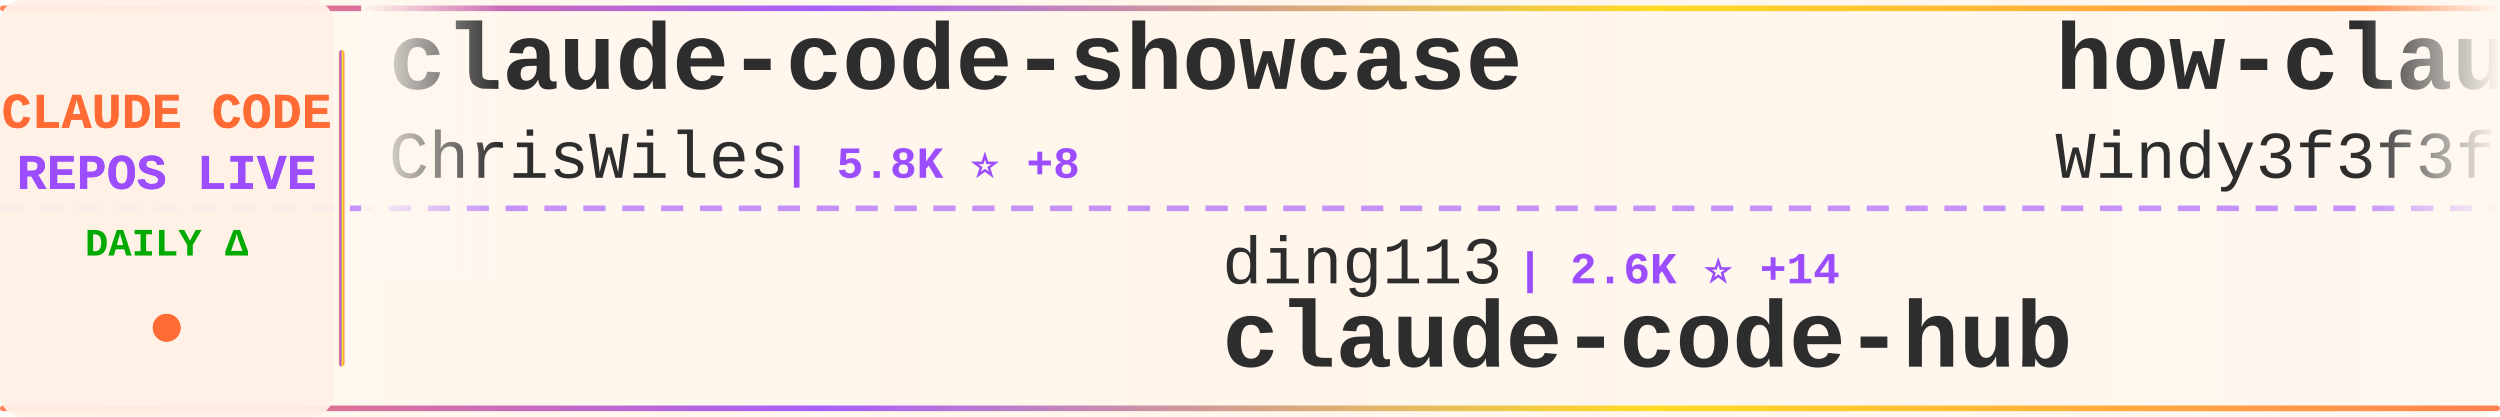
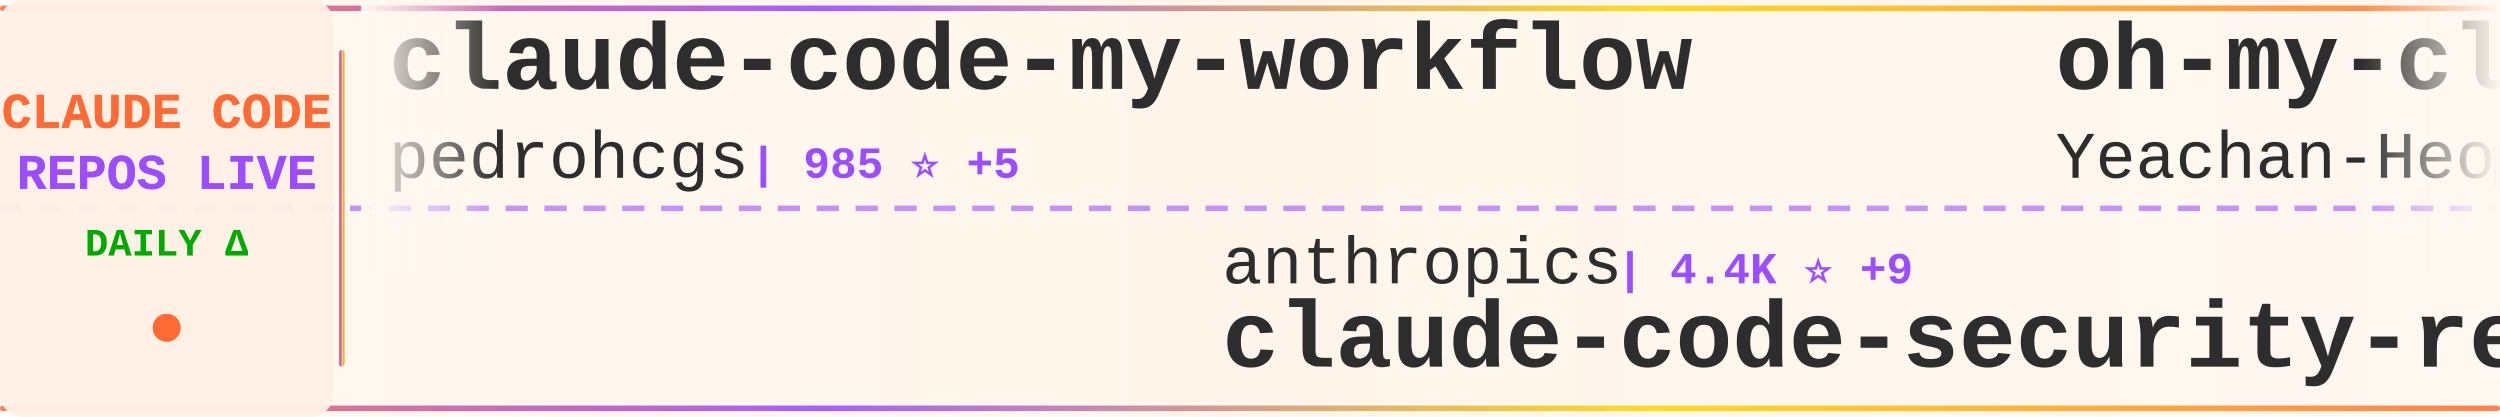
<svg xmlns="http://www.w3.org/2000/svg" width="900" height="150">
  <defs>
    <linearGradient id="tickerBg" x1="0%" y1="0%" x2="100%" y2="0%">
      <stop offset="0%" style="stop-color:#fff8f0;stop-opacity:0.98" />
      <stop offset="50%" style="stop-color:#fff5eb;stop-opacity:1" />
      <stop offset="100%" style="stop-color:#fff8f0;stop-opacity:0.98" />
    </linearGradient>
    <linearGradient id="borderGrad" x1="0%" y1="0%" x2="100%" y2="0%">
      <stop offset="0%" style="stop-color:#FF6B35;stop-opacity:0.85">
        <animate attributeName="stop-opacity" values="0.85;1;0.85" dur="2s" repeatCount="indefinite" />
      </stop>
      <stop offset="33%" style="stop-color:#9C4EFF;stop-opacity:0.9">
        <animate attributeName="stop-opacity" values="0.9;1;0.9" dur="2.2s" repeatCount="indefinite" />
      </stop>
      <stop offset="66%" style="stop-color:#FFD700;stop-opacity:0.85">
        <animate attributeName="stop-opacity" values="0.85;1;0.85" dur="1.8s" repeatCount="indefinite" />
      </stop>
      <stop offset="100%" style="stop-color:#FF6B35;stop-opacity:0.85">
        <animate attributeName="stop-opacity" values="0.85;1;0.85" dur="2s" repeatCount="indefinite" />
      </stop>
    </linearGradient>
    <filter id="textGlow">
      <feGaussianBlur stdDeviation="0.15" result="coloredBlur" />
      <feMerge>
        <feMergeNode in="coloredBlur" />
        <feMergeNode in="SourceGraphic" />
      </feMerge>
    </filter>
    <filter id="metricGlow">
      <feGaussianBlur stdDeviation="0.2" result="coloredBlur" />
      <feMerge>
        <feMergeNode in="coloredBlur" />
        <feMergeNode in="SourceGraphic" />
      </feMerge>
    </filter>
    <linearGradient id="leftFade" x1="0%" y1="0%" x2="100%" y2="0%">
      <stop offset="0%" style="stop-color:#fff8f0;stop-opacity:1" />
      <stop offset="100%" style="stop-color:#fff8f0;stop-opacity:0" />
    </linearGradient>
    <linearGradient id="rightFade" x1="0%" y1="0%" x2="100%" y2="0%">
      <stop offset="0%" style="stop-color:#fff8f0;stop-opacity:0" />
      <stop offset="100%" style="stop-color:#fff8f0;stop-opacity:1" />
    </linearGradient>
  </defs>
  <rect width="900" height="150" fill="url(#tickerBg)" rx="8" />
  <rect x="0" y="2" width="900" height="2" fill="url(#borderGrad)" rx="1" />
  <rect x="0" y="146" width="900" height="2" fill="url(#borderGrad)" rx="1" />
  <line x1="0" y1="75" x2="900" y2="75" stroke="#9C4EFF" stroke-width="2" stroke-dasharray="8 6" opacity="0.6" />
  <rect x="0" y="0" width="120" height="150" fill="#fff0e6" opacity="0.95" rx="8" />
  <text x="60" y="46" font-family="'Courier New', monospace" font-size="18" font-weight="bold" fill="#FF6B35" text-anchor="middle" filter="url(#textGlow)">
    CLAUDE CODE
  </text>
  <text x="60" y="68" font-family="'Courier New', monospace" font-size="18" font-weight="bold" fill="#9C4EFF" text-anchor="middle" filter="url(#textGlow)">
    REPOS LIVE
  </text>
  <text x="60" y="92" font-family="'Courier New', monospace" font-size="14" font-weight="bold" fill="#00aa00" text-anchor="middle">
    DAILY Δ
  </text>
  <circle cx="60" cy="118" r="5" fill="#FF6B35" filter="url(#metricGlow)">
    <animate attributeName="r" values="4;6;4" dur="1.5s" repeatCount="indefinite" />
    <animate attributeName="opacity" values="0.6;1;0.6" dur="1.5s" repeatCount="indefinite" />
  </circle>
  <rect x="122" y="18" width="2" height="114" fill="url(#borderGrad)" rx="1" />
  <clipPath id="tickerClip">
    <rect x="130" y="0" width="770" height="150" />
  </clipPath>
  <g clip-path="url(#tickerClip)">
    <g id="tickerItems">
      <animateTransform attributeName="transform" attributeType="XML" type="translate" from="0 0" to="-3000 0" dur="54s" repeatCount="indefinite" />
      <g transform="translate(0, 0)">
-         <text x="140" y="32" font-family="'Courier New', monospace" font-size="34" font-weight="bold" fill="#2d2d2d">claude-code-showcase</text>
-         <text x="140" y="64" font-family="'Courier New', monospace" font-size="24" font-weight="normal" fill="#2d2d2d" opacity="1.0">ChrisWiles</text>
-         <text x="282" y="64" font-family="'Courier New', monospace" font-size="16" font-weight="bold" fill="#9C4EFF"> | 5.8K ⭐ +8</text>
+         <text x="140" y="32" font-family="'Courier New', monospace" font-size="34" font-weight="bold" fill="#2d2d2d">claude-code-my-workflow</text>
+         <text x="140" y="64" font-family="'Courier New', monospace" font-size="24" font-weight="normal" fill="#2d2d2d" opacity="1.0">pedrohcgs</text>
+         <text x="270" y="64" font-family="'Courier New', monospace" font-size="16" font-weight="bold" fill="#9C4EFF"> | 985 ⭐ +5</text>
      </g>
      <g transform="translate(300, 0)">
-         <text x="140" y="102" font-family="'Courier New', monospace" font-size="24" font-weight="normal" fill="#2d2d2d" opacity="1.0">ding113</text>
-         <text x="246" y="102" font-family="'Courier New', monospace" font-size="16" font-weight="bold" fill="#9C4EFF"> | 2.6K ⭐ +14</text>
-         <text x="140" y="132" font-family="'Courier New', monospace" font-size="34" font-weight="bold" fill="#2d2d2d">claude-code-hub</text>
+         <text x="140" y="102" font-family="'Courier New', monospace" font-size="24" font-weight="normal" fill="#2d2d2d" opacity="1.0">anthropics</text>
+         <text x="282" y="102" font-family="'Courier New', monospace" font-size="16" font-weight="bold" fill="#9C4EFF"> | 4.4K ⭐ +9</text>
+         <text x="140" y="132" font-family="'Courier New', monospace" font-size="34" font-weight="bold" fill="#2d2d2d">claude-code-security-rev...</text>
      </g>
      <g transform="translate(600, 0)">
-         <text x="140" y="32" font-family="'Courier New', monospace" font-size="34" font-weight="bold" fill="#2d2d2d">how-claude-code-works</text>
-         <text x="140" y="64" font-family="'Courier New', monospace" font-size="24" font-weight="normal" fill="#2d2d2d" opacity="1.0">Windy3f3f3f3f</text>
-         <text x="318" y="64" font-family="'Courier New', monospace" font-size="16" font-weight="bold" fill="#9C4EFF"> | 2.0K ⭐ +14</text>
+         <text x="140" y="32" font-family="'Courier New', monospace" font-size="34" font-weight="bold" fill="#2d2d2d">oh-my-claudecode</text>
+         <text x="140" y="64" font-family="'Courier New', monospace" font-size="24" font-weight="normal" fill="#2d2d2d" opacity="1.0">Yeachan-Heo</text>
+         <text x="294" y="64" font-family="'Courier New', monospace" font-size="16" font-weight="bold" fill="#9C4EFF"> | 31.2K ⭐ +167</text>
      </g>
      <g transform="translate(900, 0)">
-         <text x="140" y="102" font-family="'Courier New', monospace" font-size="24" font-weight="normal" fill="#2d2d2d" opacity="1.0">andrew-kramer-inno</text>
-         <text x="378" y="102" font-family="'Courier New', monospace" font-size="16" font-weight="bold" fill="#9C4EFF"> | 577 ⭐</text>
-         <text x="140" y="132" font-family="'Courier New', monospace" font-size="34" font-weight="bold" fill="#2d2d2d">claude-code-source-build</text>
+         <text x="140" y="102" font-family="'Courier New', monospace" font-size="24" font-weight="normal" fill="#2d2d2d" opacity="1.0">Alishahryar1</text>
+         <text x="306" y="102" font-family="'Courier New', monospace" font-size="16" font-weight="bold" fill="#9C4EFF"> | 9.9K ⭐ +3.8K</text>
+         <text x="140" y="132" font-family="'Courier New', monospace" font-size="34" font-weight="bold" fill="#2d2d2d">free-claude-code</text>
      </g>
      <g transform="translate(1200, 0)">
-         <text x="140" y="32" font-family="'Courier New', monospace" font-size="34" font-weight="bold" fill="#2d2d2d">claude-code-ultimate-gui...</text>
-         <text x="140" y="64" font-family="'Courier New', monospace" font-size="24" font-weight="normal" fill="#2d2d2d" opacity="1.0">FlorianBruniaux</text>
-         <text x="342" y="64" font-family="'Courier New', monospace" font-size="16" font-weight="bold" fill="#9C4EFF"> | 3.9K ⭐ +34</text>
+         <text x="140" y="32" font-family="'Courier New', monospace" font-size="34" font-weight="bold" fill="#2d2d2d">ralph</text>
+         <text x="140" y="64" font-family="'Courier New', monospace" font-size="24" font-weight="normal" fill="#2d2d2d" opacity="1.0">snarktank</text>
+         <text x="270" y="64" font-family="'Courier New', monospace" font-size="16" font-weight="bold" fill="#9C4EFF"> | 17.8K ⭐ +53</text>
      </g>
      <g transform="translate(1500, 0)">
-         <text x="140" y="102" font-family="'Courier New', monospace" font-size="24" font-weight="normal" fill="#2d2d2d" opacity="1.0">snarktank</text>
-         <text x="270" y="102" font-family="'Courier New', monospace" font-size="16" font-weight="bold" fill="#9C4EFF"> | 17.8K ⭐ +56</text>
-         <text x="140" y="132" font-family="'Courier New', monospace" font-size="34" font-weight="bold" fill="#2d2d2d">ralph</text>
+         <text x="140" y="102" font-family="'Courier New', monospace" font-size="24" font-weight="normal" fill="#2d2d2d" opacity="1.0">chauncygu</text>
+         <text x="270" y="102" font-family="'Courier New', monospace" font-size="16" font-weight="bold" fill="#9C4EFF"> | 2.3K ⭐ +18</text>
+         <text x="140" y="132" font-family="'Courier New', monospace" font-size="34" font-weight="bold" fill="#2d2d2d">collection-claude-code-s...</text>
      </g>
      <g transform="translate(1800, 0)">
-         <text x="140" y="32" font-family="'Courier New', monospace" font-size="34" font-weight="bold" fill="#2d2d2d">claude-code-rust</text>
-         <text x="140" y="64" font-family="'Courier New', monospace" font-size="24" font-weight="normal" fill="#2d2d2d" opacity="1.0">lorryjovens-hub</text>
-         <text x="342" y="64" font-family="'Courier New', monospace" font-size="16" font-weight="bold" fill="#9C4EFF"> | 1.5K ⭐ +21</text>
+         <text x="140" y="32" font-family="'Courier New', monospace" font-size="34" font-weight="bold" fill="#2d2d2d">CLIProxyAPI</text>
+         <text x="140" y="64" font-family="'Courier New', monospace" font-size="24" font-weight="normal" fill="#2d2d2d" opacity="1.0">router-for-me</text>
+         <text x="318" y="64" font-family="'Courier New', monospace" font-size="16" font-weight="bold" fill="#9C4EFF"> | 28.6K ⭐ +241</text>
      </g>
      <g transform="translate(2100, 0)">
-         <text x="140" y="102" font-family="'Courier New', monospace" font-size="24" font-weight="normal" fill="#2d2d2d" opacity="1.0">hangsman</text>
-         <text x="258" y="102" font-family="'Courier New', monospace" font-size="16" font-weight="bold" fill="#9C4EFF"> | 761 ⭐ +4</text>
-         <text x="140" y="132" font-family="'Courier New', monospace" font-size="34" font-weight="bold" fill="#2d2d2d">claude-code-source</text>
+         <text x="140" y="102" font-family="'Courier New', monospace" font-size="24" font-weight="normal" fill="#2d2d2d" opacity="1.0">alirezarezvani</text>
+         <text x="330" y="102" font-family="'Courier New', monospace" font-size="16" font-weight="bold" fill="#9C4EFF"> | 12.6K ⭐ +115</text>
+         <text x="140" y="132" font-family="'Courier New', monospace" font-size="34" font-weight="bold" fill="#2d2d2d">claude-skills</text>
      </g>
      <g transform="translate(2400, 0)">
-         <text x="140" y="32" font-family="'Courier New', monospace" font-size="34" font-weight="bold" fill="#2d2d2d">claude-code-action</text>
-         <text x="140" y="64" font-family="'Courier New', monospace" font-size="24" font-weight="normal" fill="#2d2d2d" opacity="1.0">anthropics</text>
-         <text x="282" y="64" font-family="'Courier New', monospace" font-size="16" font-weight="bold" fill="#9C4EFF"> | 7.3K ⭐ +11</text>
+         <text x="140" y="32" font-family="'Courier New', monospace" font-size="34" font-weight="bold" fill="#2d2d2d">claude-code-infrastructu...</text>
+         <text x="140" y="64" font-family="'Courier New', monospace" font-size="24" font-weight="normal" fill="#2d2d2d" opacity="1.0">diet103</text>
+         <text x="246" y="64" font-family="'Courier New', monospace" font-size="16" font-weight="bold" fill="#9C4EFF"> | 9.6K ⭐ +9</text>
      </g>
      <g transform="translate(2700, 0)">
-         <text x="140" y="102" font-family="'Courier New', monospace" font-size="24" font-weight="normal" fill="#2d2d2d" opacity="1.0">zebbern</text>
-         <text x="246" y="102" font-family="'Courier New', monospace" font-size="16" font-weight="bold" fill="#9C4EFF"> | 4.0K ⭐ +42</text>
-         <text x="140" y="132" font-family="'Courier New', monospace" font-size="34" font-weight="bold" fill="#2d2d2d">claude-code-guide</text>
+         <text x="140" y="102" font-family="'Courier New', monospace" font-size="24" font-weight="normal" fill="#2d2d2d" opacity="1.0">bfly123</text>
+         <text x="246" y="102" font-family="'Courier New', monospace" font-size="16" font-weight="bold" fill="#9C4EFF"> | 2.4K ⭐ +5</text>
+         <text x="140" y="132" font-family="'Courier New', monospace" font-size="34" font-weight="bold" fill="#2d2d2d">claude_code_bridge</text>
      </g>
      <g transform="translate(3000, 0)">
-         <text x="140" y="32" font-family="'Courier New', monospace" font-size="34" font-weight="bold" fill="#2d2d2d">claude-code-showcase</text>
-         <text x="140" y="64" font-family="'Courier New', monospace" font-size="24" font-weight="normal" fill="#2d2d2d" opacity="1.0">ChrisWiles</text>
-         <text x="282" y="64" font-family="'Courier New', monospace" font-size="16" font-weight="bold" fill="#9C4EFF"> | 5.8K ⭐ +8</text>
+         <text x="140" y="32" font-family="'Courier New', monospace" font-size="34" font-weight="bold" fill="#2d2d2d">claude-code-my-workflow</text>
+         <text x="140" y="64" font-family="'Courier New', monospace" font-size="24" font-weight="normal" fill="#2d2d2d" opacity="1.0">pedrohcgs</text>
+         <text x="270" y="64" font-family="'Courier New', monospace" font-size="16" font-weight="bold" fill="#9C4EFF"> | 985 ⭐ +5</text>
      </g>
      <g transform="translate(3300, 0)">
-         <text x="140" y="102" font-family="'Courier New', monospace" font-size="24" font-weight="normal" fill="#2d2d2d" opacity="1.0">ding113</text>
-         <text x="246" y="102" font-family="'Courier New', monospace" font-size="16" font-weight="bold" fill="#9C4EFF"> | 2.6K ⭐ +14</text>
-         <text x="140" y="132" font-family="'Courier New', monospace" font-size="34" font-weight="bold" fill="#2d2d2d">claude-code-hub</text>
+         <text x="140" y="102" font-family="'Courier New', monospace" font-size="24" font-weight="normal" fill="#2d2d2d" opacity="1.0">anthropics</text>
+         <text x="282" y="102" font-family="'Courier New', monospace" font-size="16" font-weight="bold" fill="#9C4EFF"> | 4.4K ⭐ +9</text>
+         <text x="140" y="132" font-family="'Courier New', monospace" font-size="34" font-weight="bold" fill="#2d2d2d">claude-code-security-rev...</text>
      </g>
      <g transform="translate(3600, 0)">
-         <text x="140" y="32" font-family="'Courier New', monospace" font-size="34" font-weight="bold" fill="#2d2d2d">how-claude-code-works</text>
-         <text x="140" y="64" font-family="'Courier New', monospace" font-size="24" font-weight="normal" fill="#2d2d2d" opacity="1.0">Windy3f3f3f3f</text>
-         <text x="318" y="64" font-family="'Courier New', monospace" font-size="16" font-weight="bold" fill="#9C4EFF"> | 2.0K ⭐ +14</text>
+         <text x="140" y="32" font-family="'Courier New', monospace" font-size="34" font-weight="bold" fill="#2d2d2d">oh-my-claudecode</text>
+         <text x="140" y="64" font-family="'Courier New', monospace" font-size="24" font-weight="normal" fill="#2d2d2d" opacity="1.0">Yeachan-Heo</text>
+         <text x="294" y="64" font-family="'Courier New', monospace" font-size="16" font-weight="bold" fill="#9C4EFF"> | 31.2K ⭐ +167</text>
      </g>
      <g transform="translate(3900, 0)">
-         <text x="140" y="102" font-family="'Courier New', monospace" font-size="24" font-weight="normal" fill="#2d2d2d" opacity="1.0">andrew-kramer-inno</text>
-         <text x="378" y="102" font-family="'Courier New', monospace" font-size="16" font-weight="bold" fill="#9C4EFF"> | 577 ⭐</text>
-         <text x="140" y="132" font-family="'Courier New', monospace" font-size="34" font-weight="bold" fill="#2d2d2d">claude-code-source-build</text>
+         <text x="140" y="102" font-family="'Courier New', monospace" font-size="24" font-weight="normal" fill="#2d2d2d" opacity="1.0">Alishahryar1</text>
+         <text x="306" y="102" font-family="'Courier New', monospace" font-size="16" font-weight="bold" fill="#9C4EFF"> | 9.9K ⭐ +3.8K</text>
+         <text x="140" y="132" font-family="'Courier New', monospace" font-size="34" font-weight="bold" fill="#2d2d2d">free-claude-code</text>
      </g>
    </g>
  </g>
  <rect x="130" y="0" width="50" height="100" fill="url(#leftFade)" />
  <rect x="850" y="0" width="50" height="100" fill="url(#rightFade)" />
</svg>
